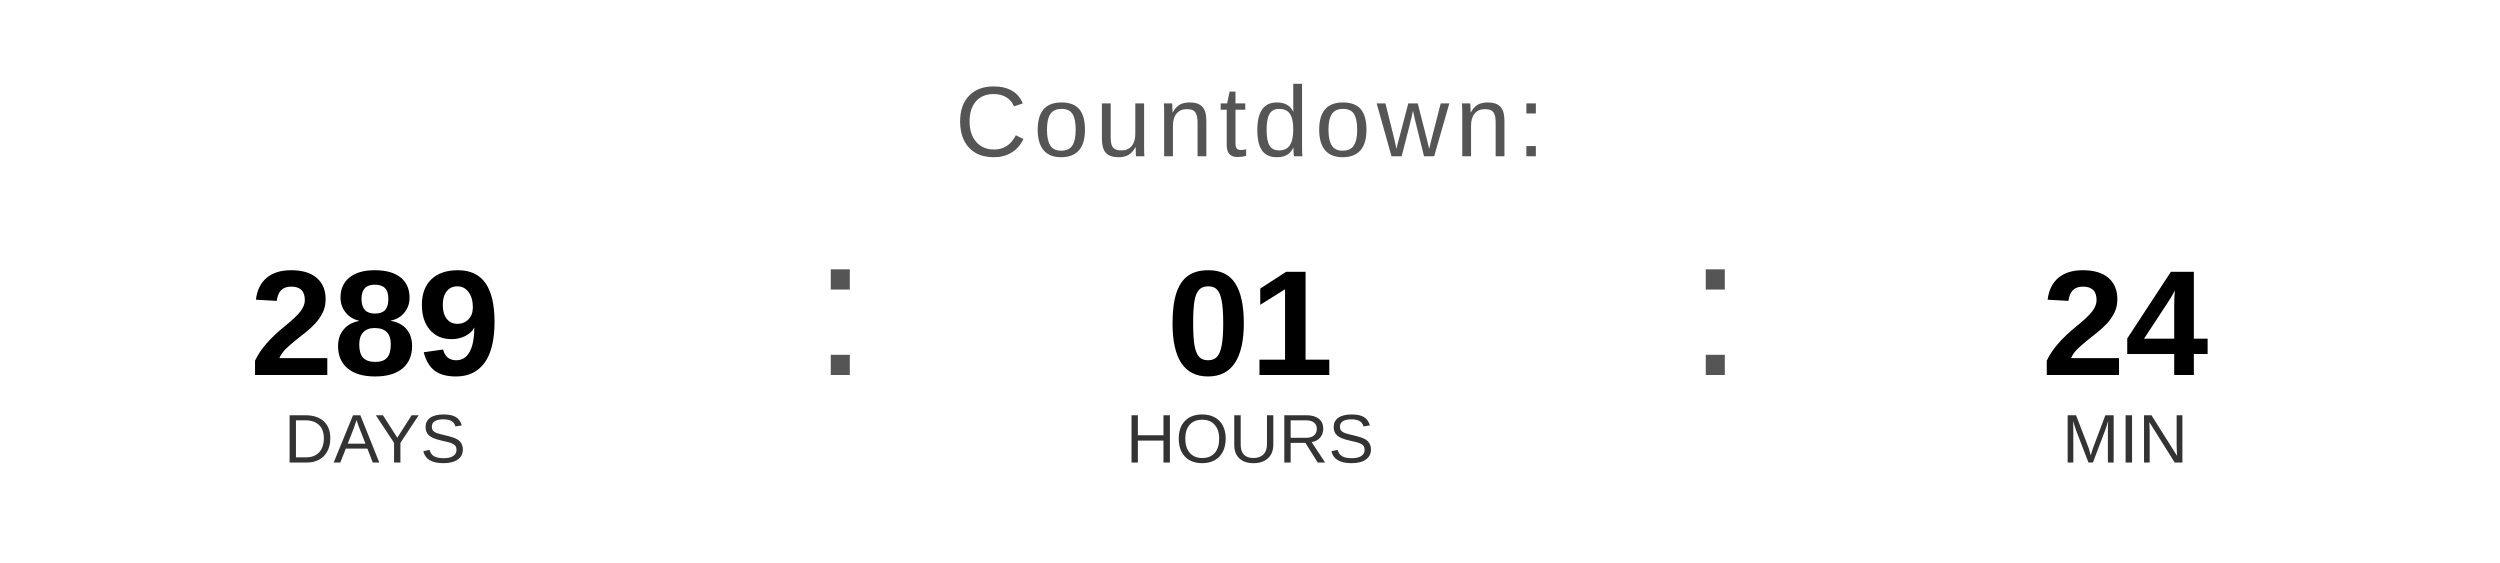
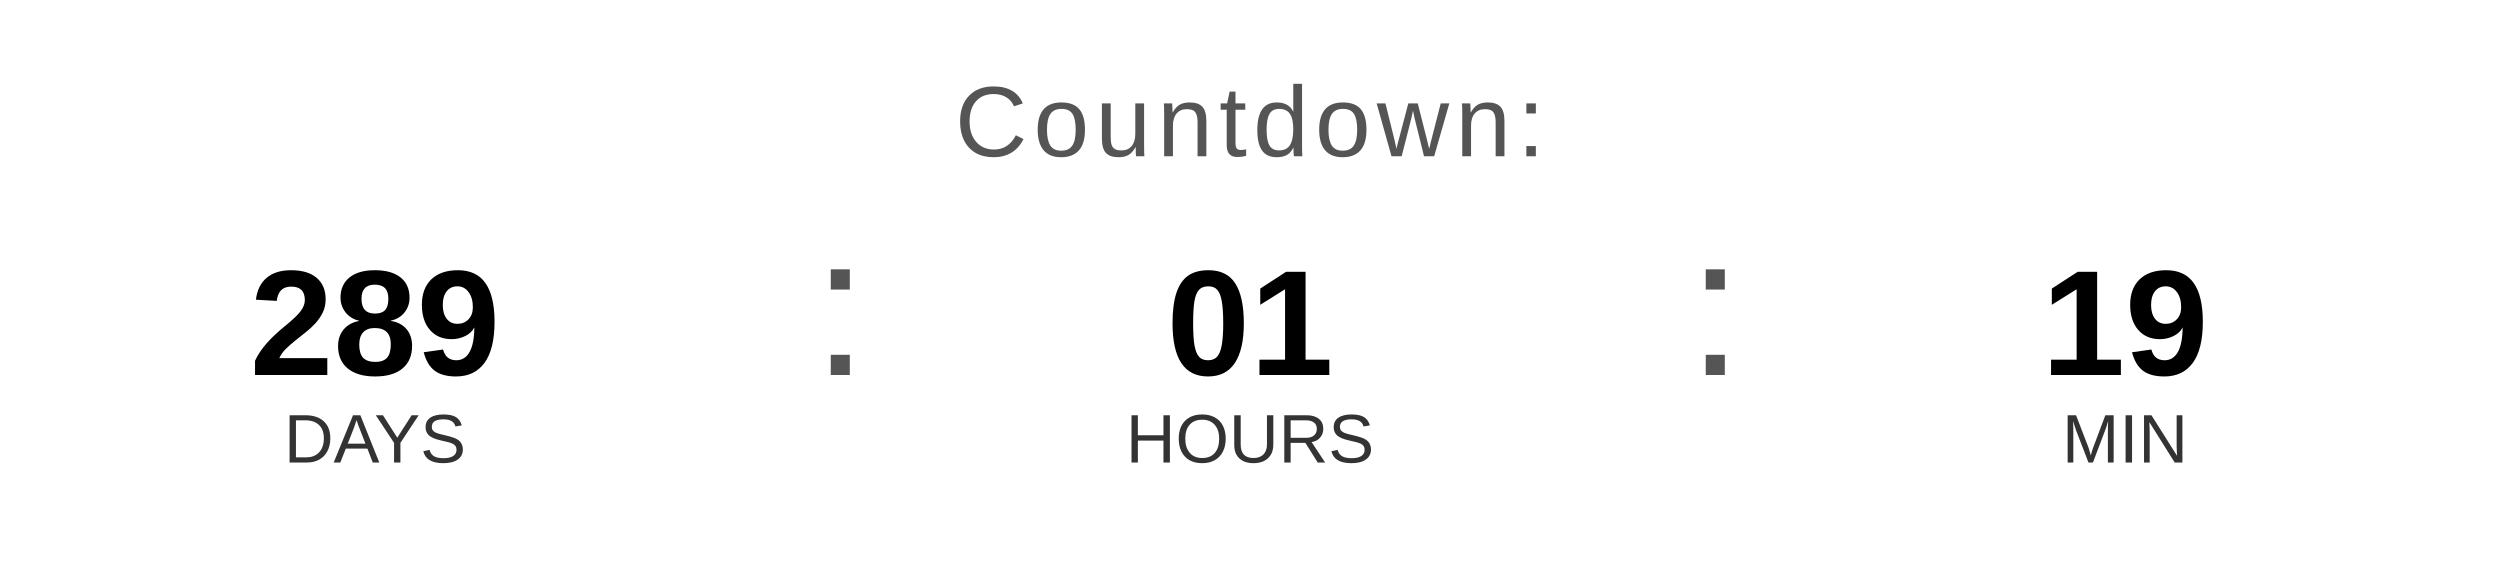
<svg xmlns="http://www.w3.org/2000/svg" width="400" height="90" viewBox="0 0 400 90">
  <text x="200" y="25" font-family="Arial, Helvetica, sans-serif" font-size="16" fill="#555555" text-anchor="middle" letter-spacing="1">
    Countdown:
  </text>
  <text x="60" y="60" font-family="Arial, Helvetica, sans-serif" font-size="24" font-weight="bold" fill="#000000" text-anchor="middle">289</text>
  <text x="60" y="74" font-family="Arial, Helvetica, sans-serif" font-size="11" fill="#333333" text-anchor="middle">DAYS</text>
  <text x="130" y="60" font-family="Arial, sans-serif" font-size="32" fill="#555555">:</text>
  <text x="200" y="60" font-family="Arial, Helvetica, sans-serif" font-size="24" font-weight="bold" fill="#000000" text-anchor="middle">01</text>
  <text x="200" y="74" font-family="Arial, Helvetica, sans-serif" font-size="11" fill="#333333" text-anchor="middle">HOURS</text>
  <text x="270" y="60" font-family="Arial, sans-serif" font-size="32" fill="#555555">:</text>
-   <text x="340" y="60" font-family="Arial, Helvetica, sans-serif" font-size="24" font-weight="bold" fill="#000000" text-anchor="middle">24</text>
+   <text x="340" y="60" font-family="Arial, Helvetica, sans-serif" font-size="24" font-weight="bold" fill="#000000" text-anchor="middle">19</text>
  <text x="340" y="74" font-family="Arial, Helvetica, sans-serif" font-size="11" fill="#333333" text-anchor="middle">MIN</text>
</svg>
